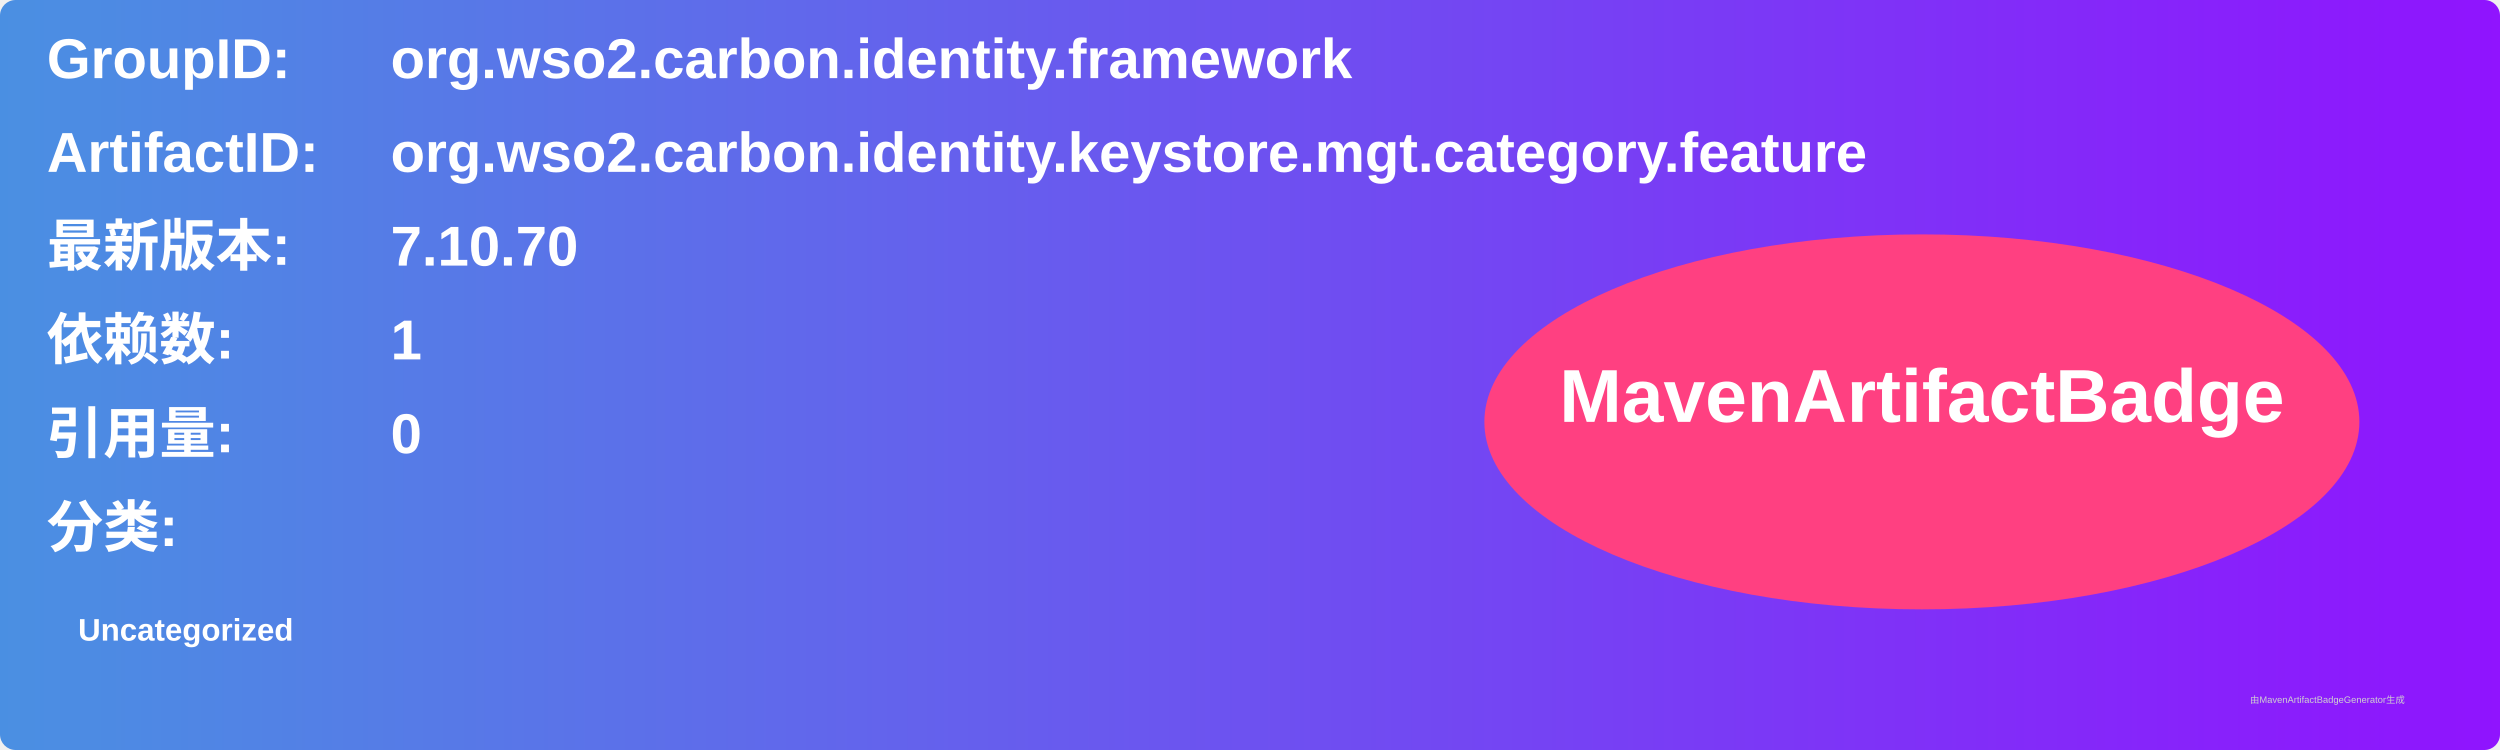
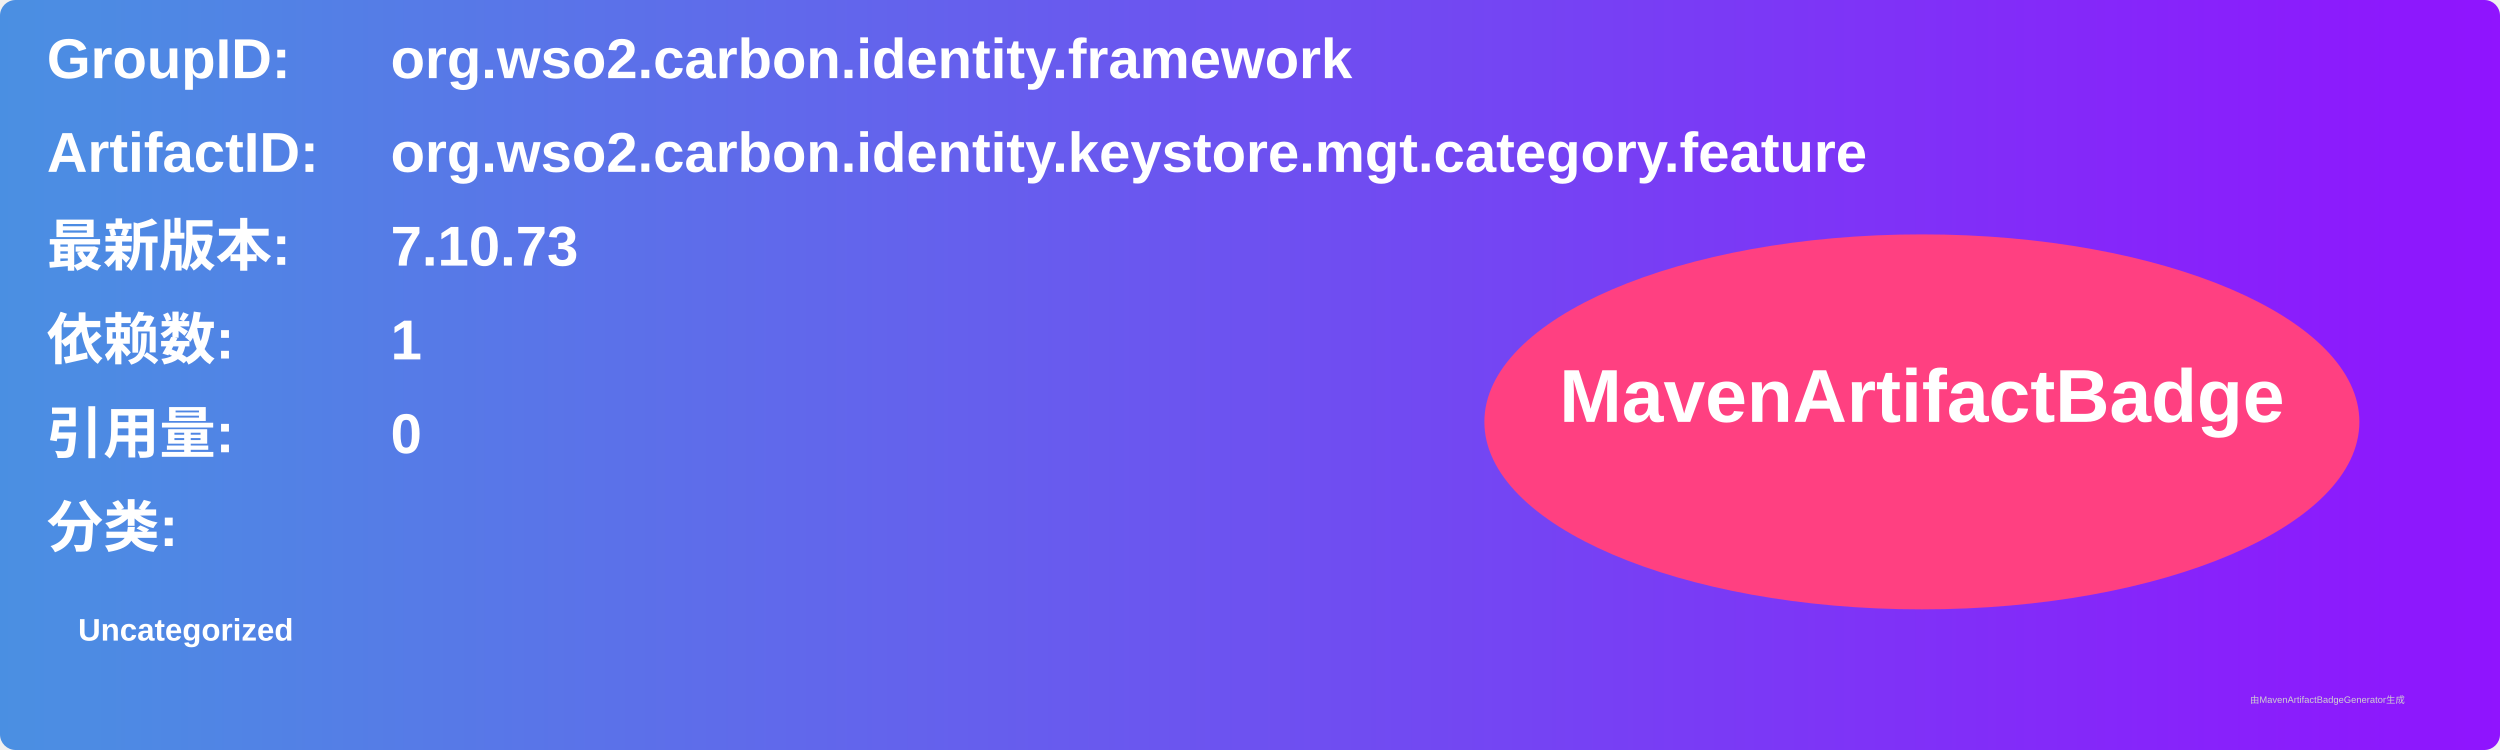
<svg xmlns="http://www.w3.org/2000/svg" width="800" height="240" viewBox="0 0 800 240">
  <linearGradient id="grad" x1="0%" y1="0%" x2="100%" y2="0%">
    <stop offset="0%" stop-color="#4a90e2" />
    <stop offset="100%" stop-color="#9013fe" />
  </linearGradient>
  <rect width="100%" height="100%" rx="5" ry="5" fill="url(#grad)" />
  <g transform="translate(15, 15)">
    <text x="0" y="10" font-family="Arial" font-size="18" fill="white" font-weight="bold" width="260">GroupID:</text>
    <text x="110" y="10" font-family="Arial" font-size="18" fill="white" font-weight="bold" width="460">org.wso2.carbon.identity.framework</text>
    <text x="0" y="40" font-family="Arial" font-size="18" fill="white" font-weight="bold" width="260">ArtifactID:</text>
    <text x="110" y="40" font-family="Arial" font-size="18" fill="white" font-weight="bold" width="460">org.wso2.carbon.identity.keystore.mgt.category.feature</text>
    <text x="0" y="70" font-family="Arial" font-size="18" fill="white" font-weight="bold">最新版本:</text>
    <text x="110" y="70" font-family="Arial" font-size="18" fill="white" font-weight="bold">
-       <tspan font-weight="bold">7.10.70</tspan>
+       <tspan font-weight="bold">7.10.73</tspan>
    </text>
    <text x="0" y="100" font-family="Arial" font-size="18" fill="white" font-weight="bold">依赖数: </text>
    <text x="110" y="100" font-family="Arial" font-size="18" fill="white">
      <tspan font-weight="bold">1</tspan>
    </text>
    <text x="0" y="130" font-family="Arial" font-size="18" fill="white" font-weight="bold">引用量: </text>
    <text x="110" y="130" font-family="Arial" font-size="18" fill="white">
      <tspan font-weight="bold">0</tspan>
    </text>
    <text x="0" y="160" font-family="Arial" font-size="18" fill="white" font-weight="bold">分类:</text>
    <text x="10" y="190" font-family="Arial" font-size="10" fill="white">
      <tspan font-weight="bold">Uncategorized</tspan>
    </text>
    <ellipse cx="600" cy="120" rx="140" ry="60" fill="#ff4081" />
    <text x="600" y="120" text-anchor="middle" font-family="Arial" font-size="24" fill="white" font-weight="bold">MavenArtifactBadge</text>
  </g>
  <text x="720" y="225" font-family="Arial" font-size="3" fill="#d0d0d0">由MavenArtifactBadgeGenerator生成</text>
</svg>
